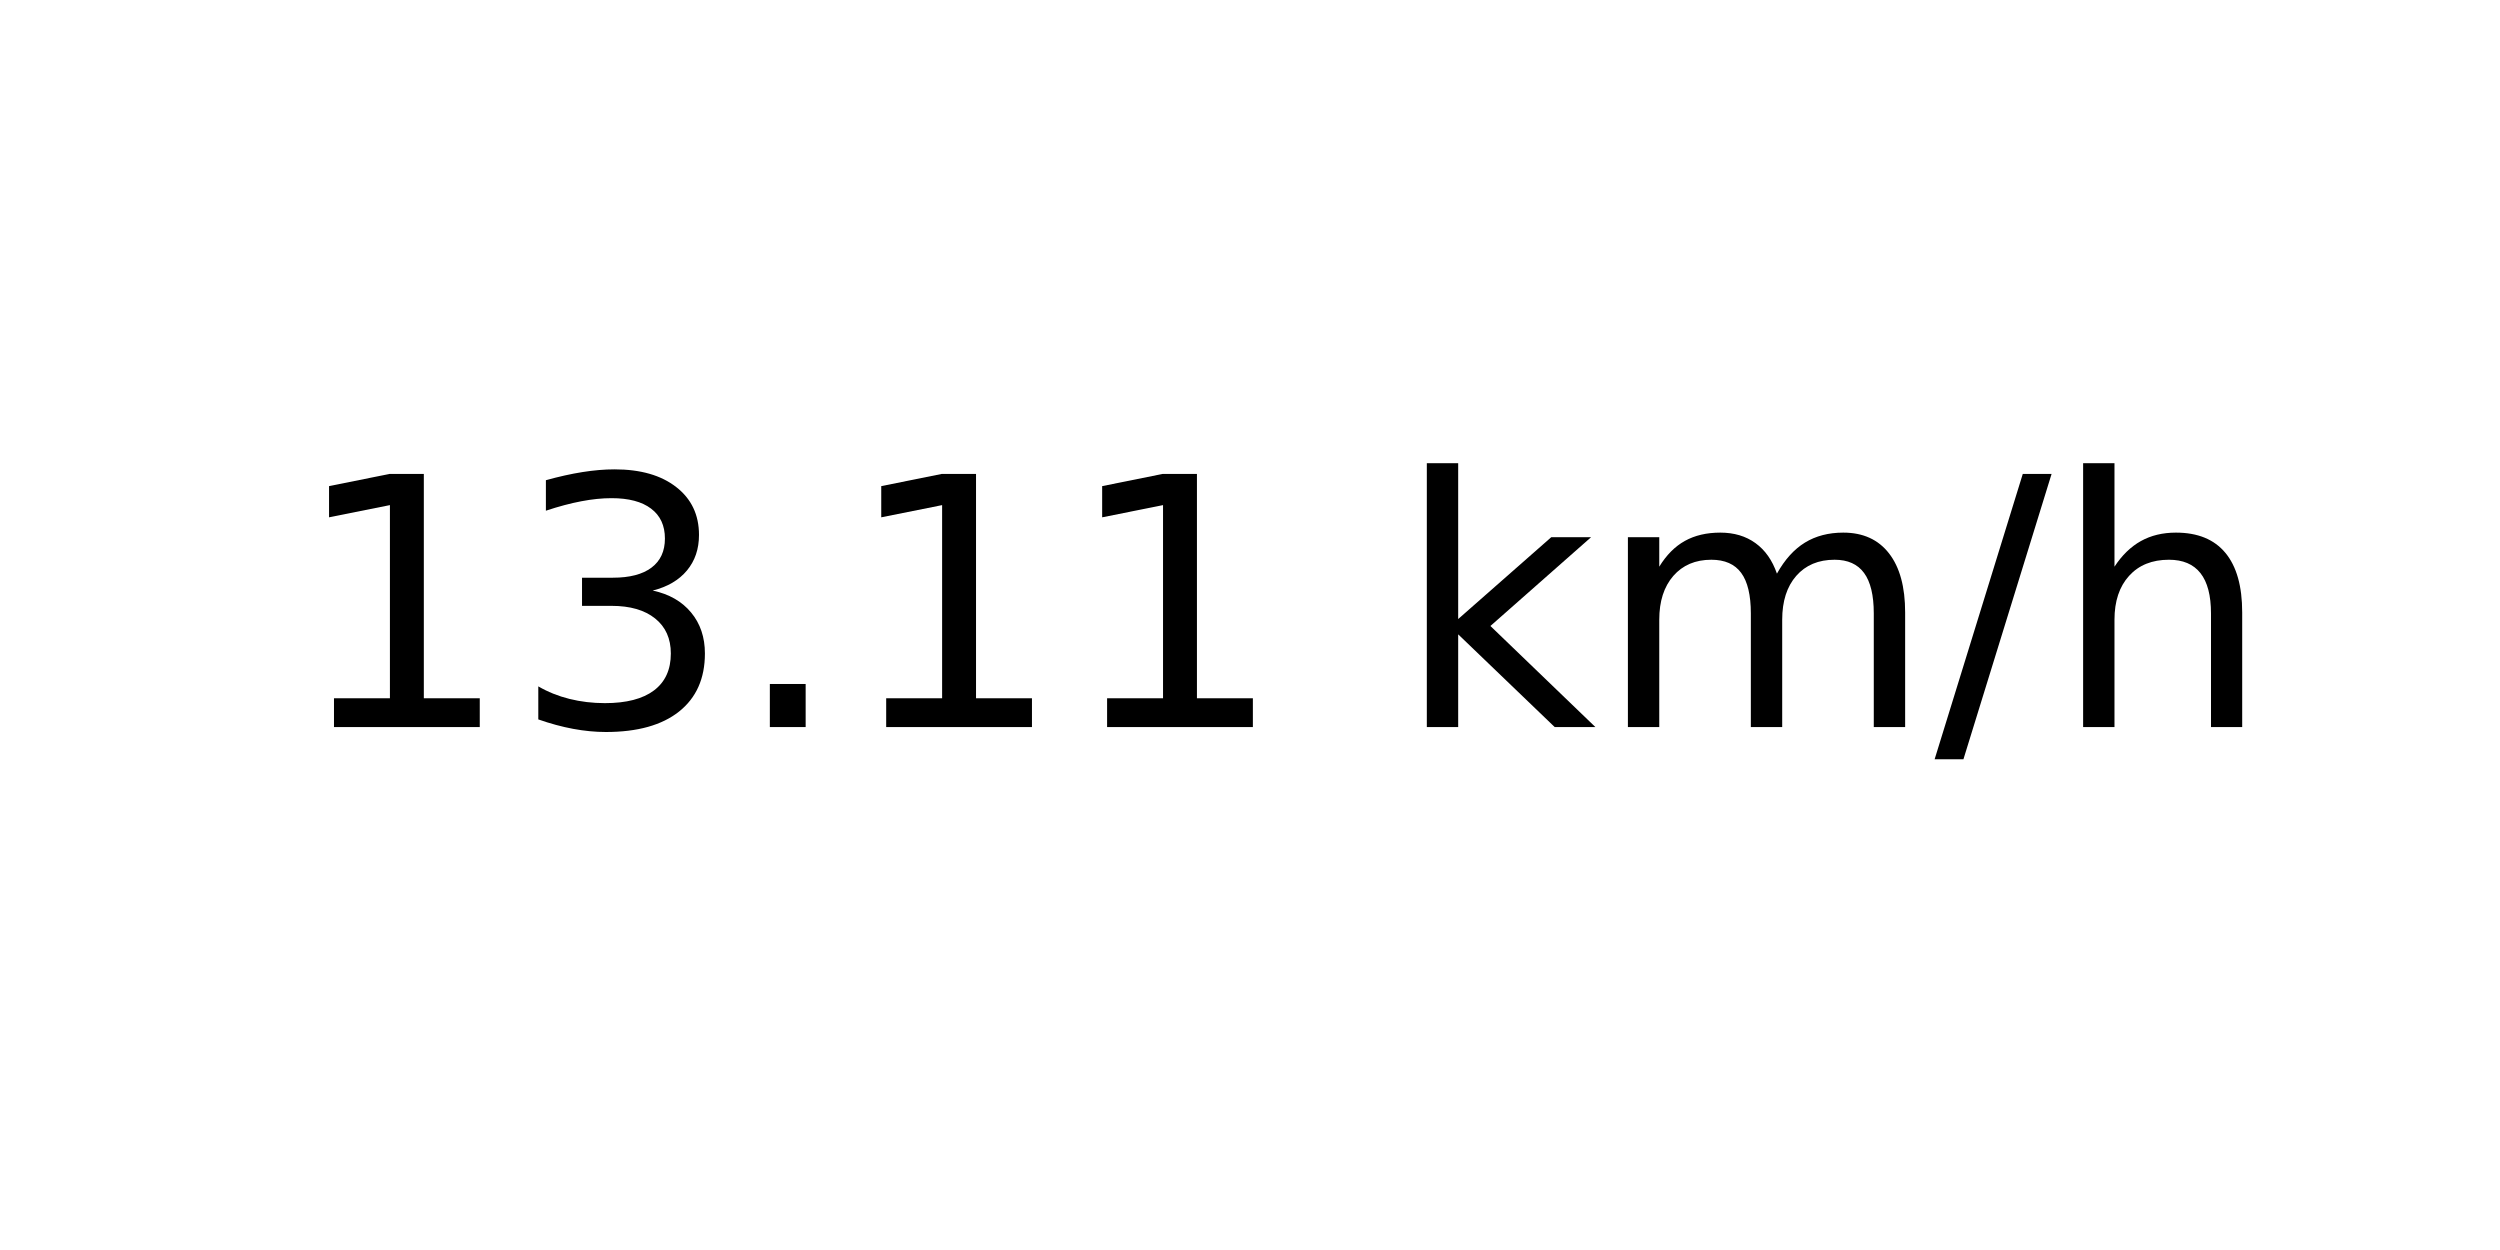
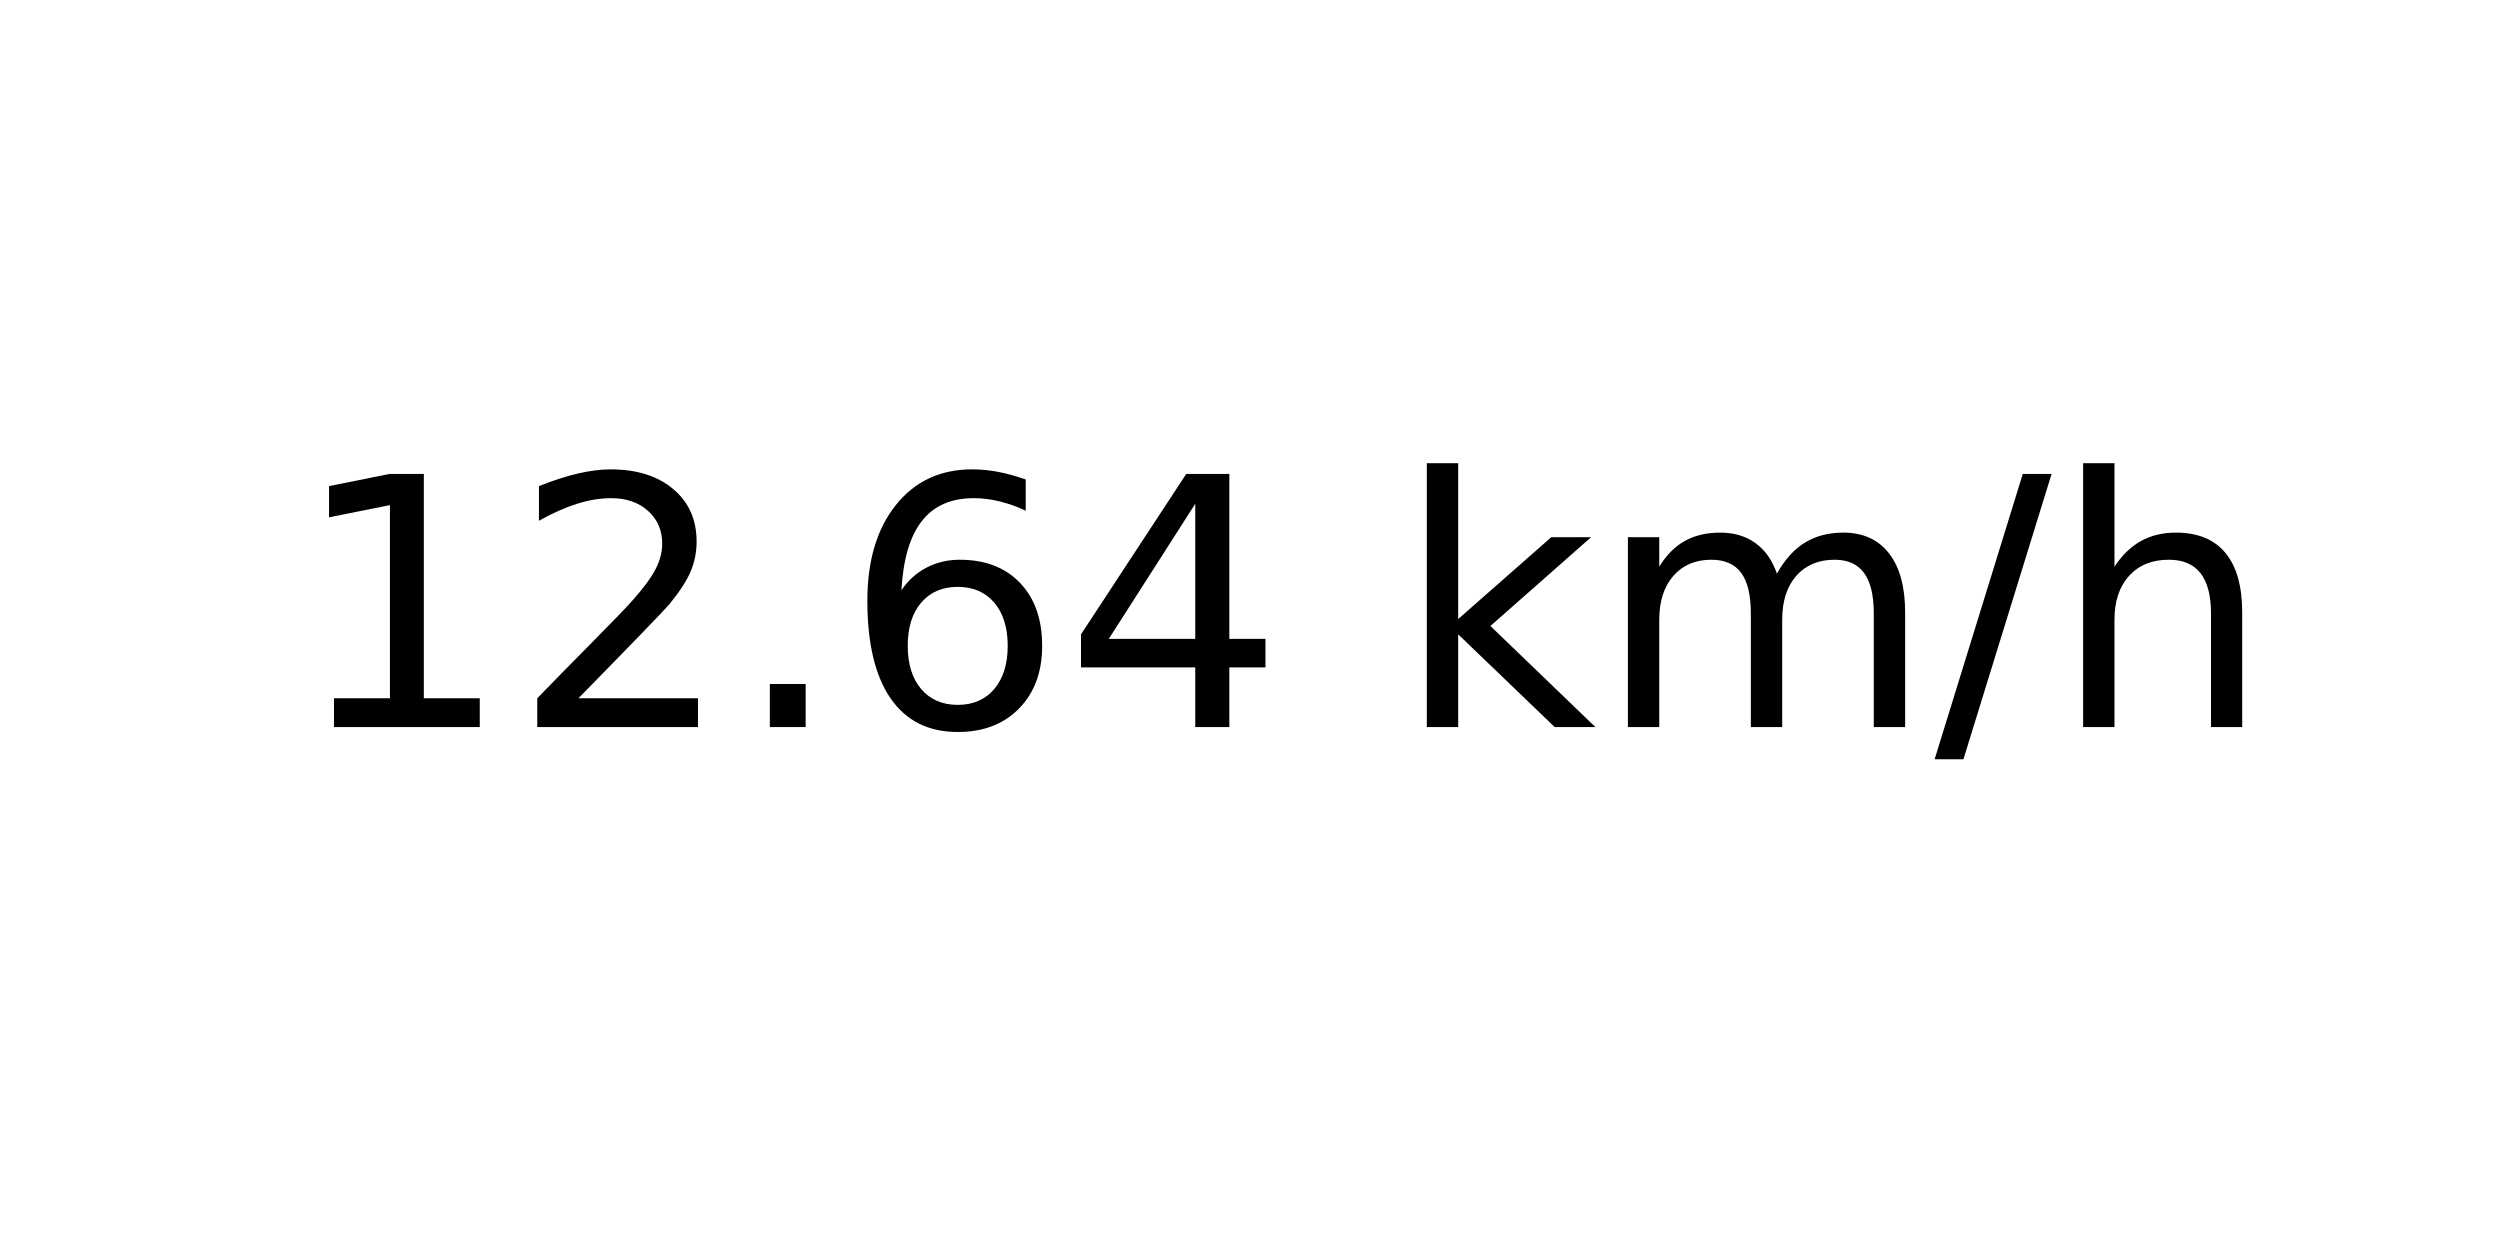
<svg xmlns="http://www.w3.org/2000/svg" xmlns:xlink="http://www.w3.org/1999/xlink" width="72pt" height="36pt" viewBox="0 0 72 36" version="1.1">
  <defs>
    <style type="text/css">*{stroke-linejoin: round; stroke-linecap: butt}</style>
  </defs>
  <g id="figure_1">
    <g id="axes_1">
      <g id="text_1">
        <g transform="translate(8.378125 20.93937) scale(0.1 -0.1)">
          <defs>
            <path id="DejaVuSans-31" d="M 794 531  L 1825 531  L 1825 4091  L 703 3866  L 703 4441  L 1819 4666  L 2450 4666  L 2450 531  L 3481 531  L 3481 0  L 794 0  L 794 531  z " transform="scale(0.015625)" />
-             <path id="DejaVuSans-33" d="M 2597 2516  Q 3050 2419 3304 2112  Q 3559 1806 3559 1356  Q 3559 666 3084 287  Q 2609 -91 1734 -91  Q 1441 -91 1130 -33  Q 819 25 488 141  L 488 750  Q 750 597 1062 519  Q 1375 441 1716 441  Q 2309 441 2620 675  Q 2931 909 2931 1356  Q 2931 1769 2642 2001  Q 2353 2234 1838 2234  L 1294 2234  L 1294 2753  L 1863 2753  Q 2328 2753 2575 2939  Q 2822 3125 2822 3475  Q 2822 3834 2567 4026  Q 2313 4219 1838 4219  Q 1578 4219 1281 4162  Q 984 4106 628 3988  L 628 4550  Q 988 4650 1302 4700  Q 1616 4750 1894 4750  Q 2613 4750 3031 4423  Q 3450 4097 3450 3541  Q 3450 3153 3228 2886  Q 3006 2619 2597 2516  z " transform="scale(0.015625)" />
+             <path id="DejaVuSans-32" d="M 1228 531  L 3431 531  L 3431 0  L 469 0  L 469 531  Q 828 903 1448 1529  Q 2069 2156 2228 2338  Q 2531 2678 2651 2914  Q 2772 3150 2772 3378  Q 2772 3750 2511 3984  Q 2250 4219 1831 4219  Q 1534 4219 1204 4116  Q 875 4013 500 3803  L 500 4441  Q 881 4594 1212 4672  Q 1544 4750 1819 4750  Q 2544 4750 2975 4387  Q 3406 4025 3406 3419  Q 3406 3131 3298 2873  Q 3191 2616 2906 2266  Q 2828 2175 2409 1742  Q 1991 1309 1228 531  z " transform="scale(0.015625)" />
            <path id="DejaVuSans-2e" d="M 684 794  L 1344 794  L 1344 0  L 684 0  L 684 794  z " transform="scale(0.015625)" />
+             <path id="DejaVuSans-36" d="M 2113 2584  Q 1688 2584 1439 2293  Q 1191 2003 1191 1497  Q 1191 994 1439 701  Q 1688 409 2113 409  Q 2538 409 2786 701  Q 3034 994 3034 1497  Q 3034 2003 2786 2293  Q 2538 2584 2113 2584  z M 3366 4563  L 3366 3988  Q 3128 4100 2886 4159  Q 2644 4219 2406 4219  Q 1781 4219 1451 3797  Q 1122 3375 1075 2522  Q 1259 2794 1537 2939  Q 1816 3084 2150 3084  Q 2853 3084 3261 2657  Q 3669 2231 3669 1497  Q 3669 778 3244 343  Q 2819 -91 2113 -91  Q 1303 -91 875 529  Q 447 1150 447 2328  Q 447 3434 972 4092  Q 1497 4750 2381 4750  Q 2619 4750 2861 4703  Q 3103 4656 3366 4563  z " transform="scale(0.015625)" />
+             <path id="DejaVuSans-34" d="M 2419 4116  L 825 1625  L 2419 1625  L 2419 4116  z M 2253 4666  L 3047 4666  L 3047 1625  L 3713 1625  L 3713 1100  L 3047 1100  L 3047 0  L 2419 0  L 2419 1100  L 313 1100  L 313 1709  L 2253 4666  z " transform="scale(0.015625)" />
            <path id="DejaVuSans-20" transform="scale(0.015625)" />
            <path id="DejaVuSans-6b" d="M 581 4863  L 1159 4863  L 1159 1991  L 2875 3500  L 3609 3500  L 1753 1863  L 3688 0  L 2938 0  L 1159 1709  L 1159 0  L 581 0  L 581 4863  z " transform="scale(0.015625)" />
            <path id="DejaVuSans-6d" d="M 3328 2828  Q 3544 3216 3844 3400  Q 4144 3584 4550 3584  Q 5097 3584 5394 3201  Q 5691 2819 5691 2113  L 5691 0  L 5113 0  L 5113 2094  Q 5113 2597 4934 2840  Q 4756 3084 4391 3084  Q 3944 3084 3684 2787  Q 3425 2491 3425 1978  L 3425 0  L 2847 0  L 2847 2094  Q 2847 2600 2669 2842  Q 2491 3084 2119 3084  Q 1678 3084 1418 2786  Q 1159 2488 1159 1978  L 1159 0  L 581 0  L 581 3500  L 1159 3500  L 1159 2956  Q 1356 3278 1631 3431  Q 1906 3584 2284 3584  Q 2666 3584 2933 3390  Q 3200 3197 3328 2828  z " transform="scale(0.015625)" />
            <path id="DejaVuSans-2f" d="M 1625 4666  L 2156 4666  L 531 -594  L 0 -594  L 1625 4666  z " transform="scale(0.015625)" />
            <path id="DejaVuSans-68" d="M 3513 2113  L 3513 0  L 2938 0  L 2938 2094  Q 2938 2591 2744 2837  Q 2550 3084 2163 3084  Q 1697 3084 1428 2787  Q 1159 2491 1159 1978  L 1159 0  L 581 0  L 581 4863  L 1159 4863  L 1159 2956  Q 1366 3272 1645 3428  Q 1925 3584 2291 3584  Q 2894 3584 3203 3211  Q 3513 2838 3513 2113  z " transform="scale(0.015625)" />
          </defs>
          <use xlink:href="#DejaVuSans-31" />
-           <use xlink:href="#DejaVuSans-33" x="63.623" />
+           <use xlink:href="#DejaVuSans-32" x="63.623" />
          <use xlink:href="#DejaVuSans-2e" x="127.246" />
-           <use xlink:href="#DejaVuSans-31" x="159.033" />
-           <use xlink:href="#DejaVuSans-31" x="222.656" />
+           <use xlink:href="#DejaVuSans-36" x="159.033" />
+           <use xlink:href="#DejaVuSans-34" x="222.656" />
          <use xlink:href="#DejaVuSans-20" x="286.279" />
          <use xlink:href="#DejaVuSans-6b" x="318.066" />
          <use xlink:href="#DejaVuSans-6d" x="375.977" />
          <use xlink:href="#DejaVuSans-2f" x="473.389" />
          <use xlink:href="#DejaVuSans-68" x="507.08" />
        </g>
      </g>
    </g>
  </g>
</svg>
